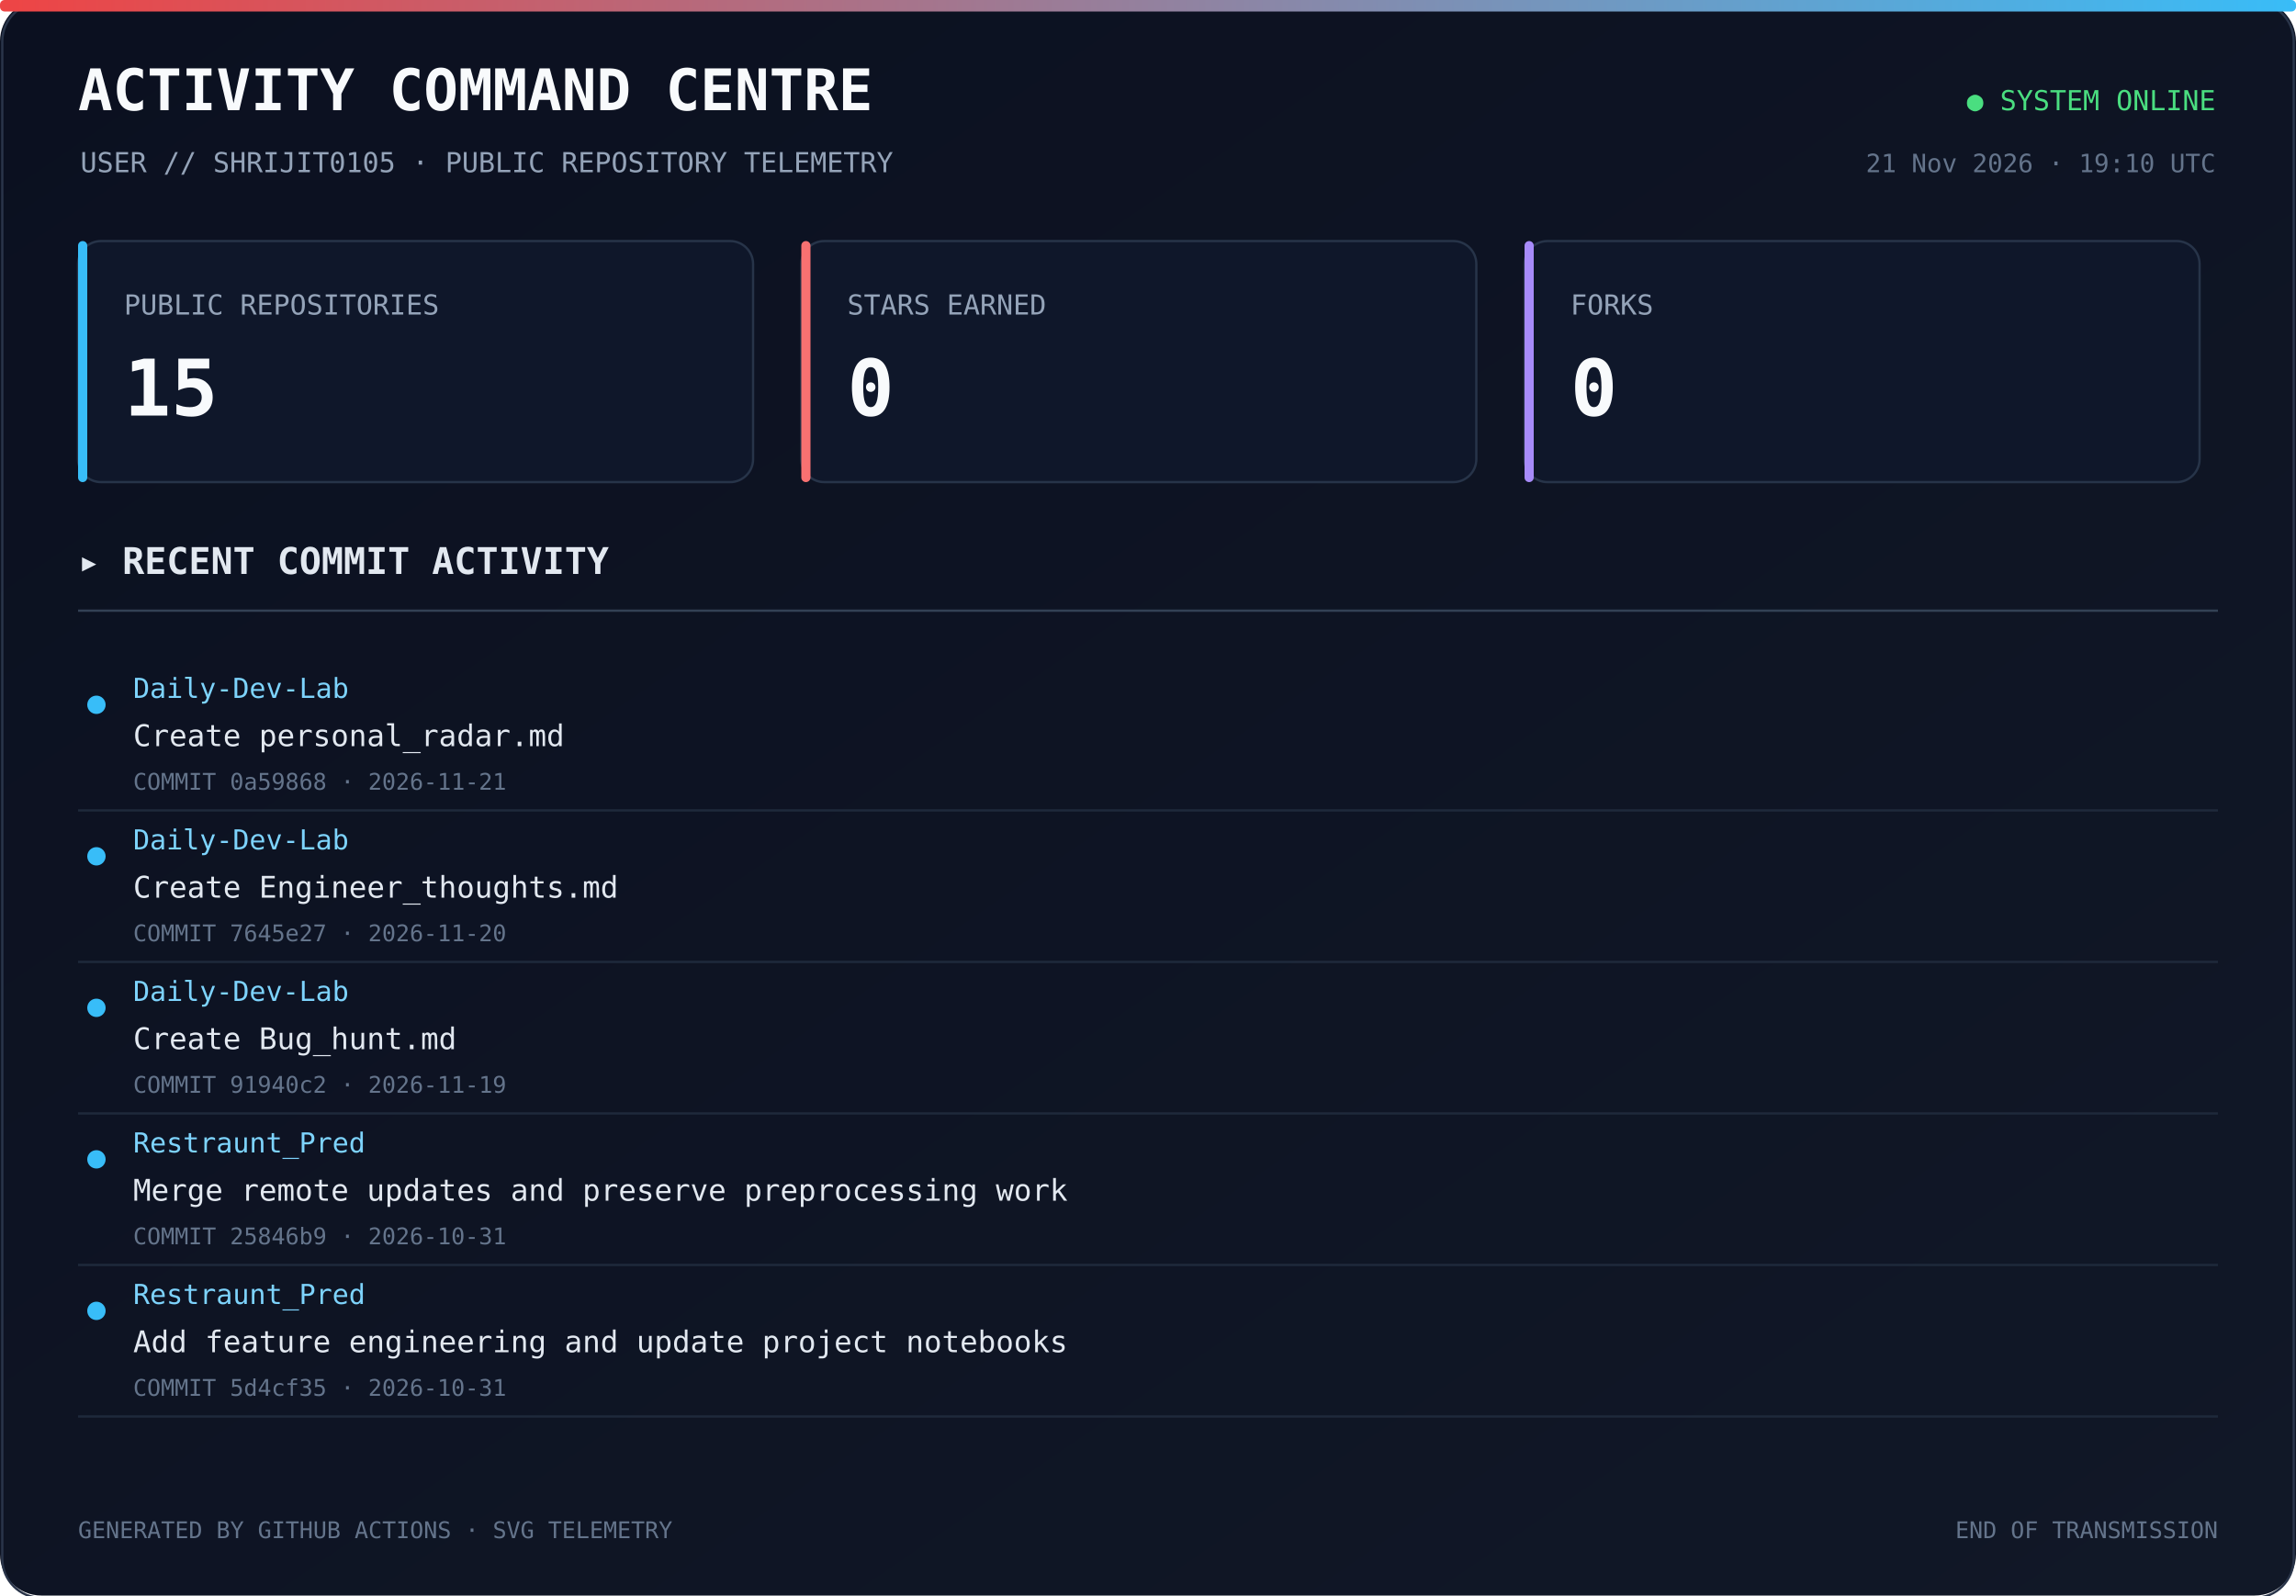
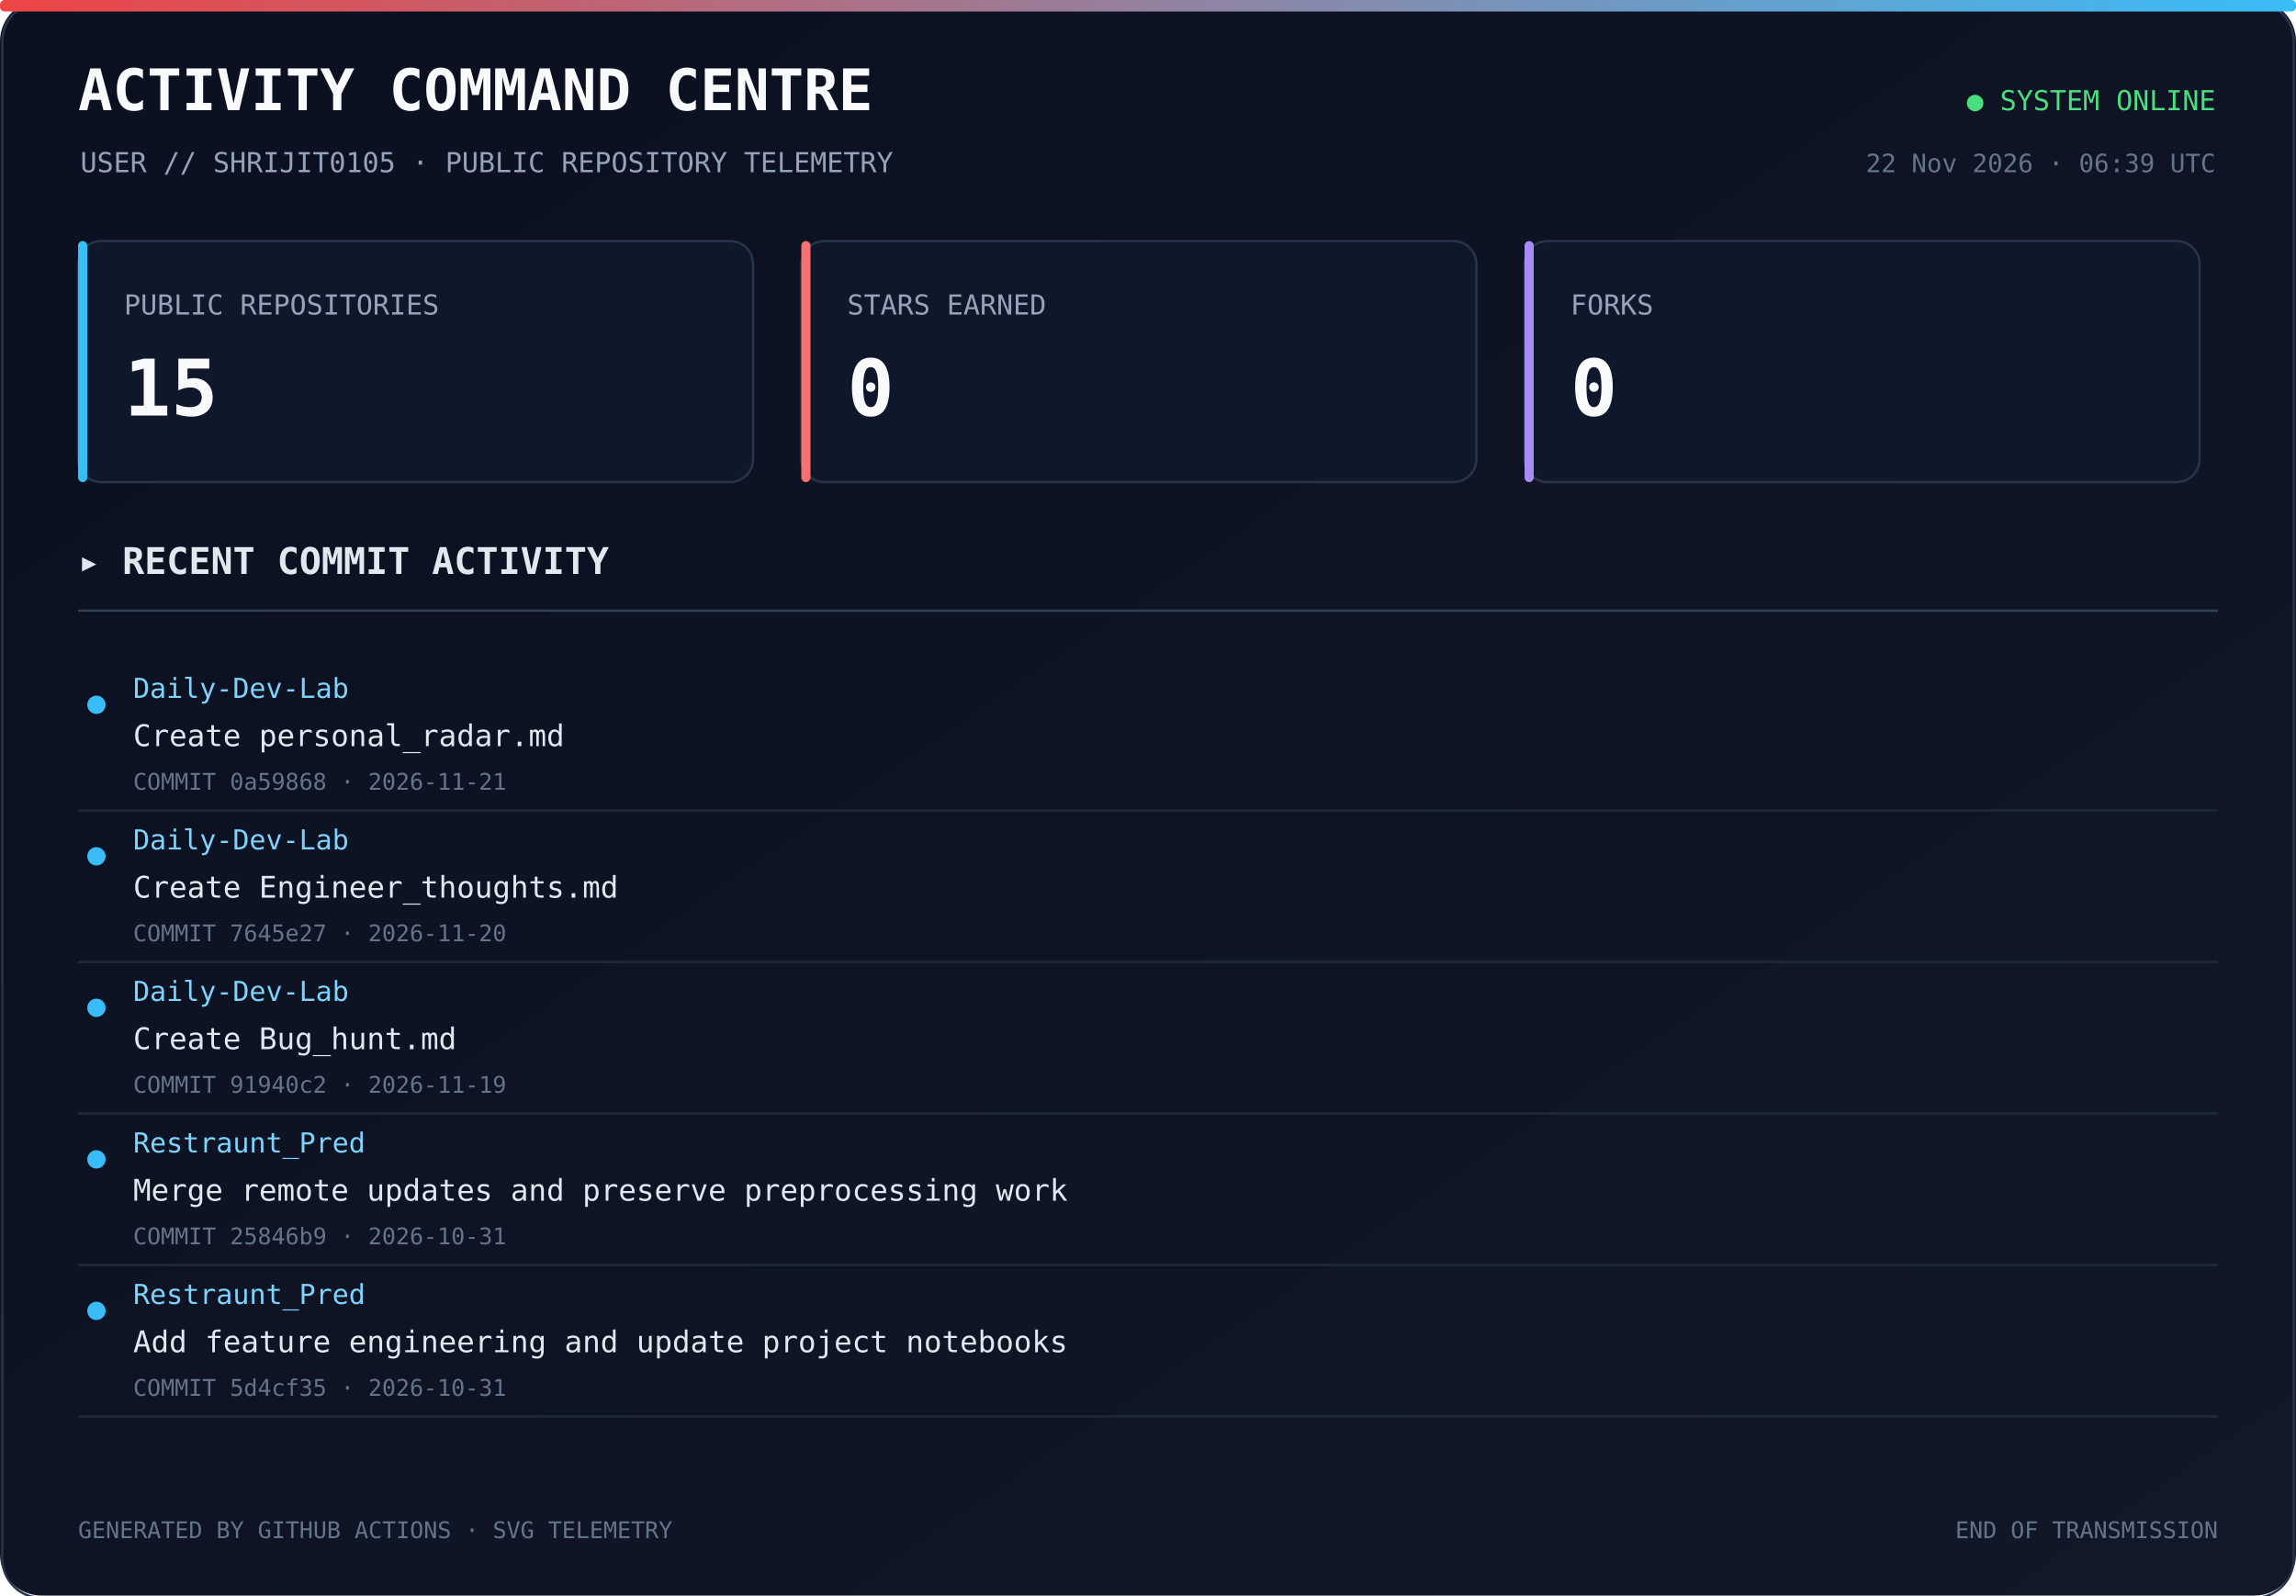
<svg xmlns="http://www.w3.org/2000/svg" width="1000" height="695" viewBox="0 0 1000 695">
  <defs>
    <linearGradient id="bg" x1="0" y1="0" x2="1" y2="1">
      <stop offset="0%" stop-color="#0b1020" />
      <stop offset="100%" stop-color="#111827" />
    </linearGradient>
    <linearGradient id="line" x1="0" y1="0" x2="1" y2="0">
      <stop offset="0%" stop-color="#ef4444" />
      <stop offset="100%" stop-color="#38bdf8" />
    </linearGradient>
  </defs>
  <rect width="1000" height="100%" rx="18" fill="url(#bg)" />
  <rect x="1" y="1" width="998" height="100%" rx="17" fill="none" stroke="#293449" />
  <rect x="0" y="0" width="1000" height="5" rx="2" fill="url(#line)" />
  <text x="34" y="48" fill="#f8fafc" font-size="25" font-family="monospace" font-weight="700">ACTIVITY COMMAND CENTRE</text>
  <text x="35" y="75" fill="#94a3b8" font-size="12" font-family="monospace">USER // SHRIJIT0105 · PUBLIC REPOSITORY TELEMETRY</text>
  <text x="965" y="48" text-anchor="end" fill="#4ade80" font-size="12" font-family="monospace">● SYSTEM ONLINE</text>
-   <text x="965" y="75" text-anchor="end" fill="#64748b" font-size="11" font-family="monospace">21 Nov 2026 · 19:10 UTC</text>
+   <text x="965" y="75" text-anchor="end" fill="#64748b" font-size="11" font-family="monospace">22 Nov 2026 · 06:39 UTC</text>
  <rect x="34" y="105" width="294" height="105" rx="10" fill="#0f172a" stroke="#273449" />
  <rect x="34" y="105" width="4" height="105" rx="2" fill="#38bdf8" />
  <text x="54" y="137" fill="#94a3b8" font-size="12" font-family="monospace">PUBLIC REPOSITORIES</text>
  <text x="54" y="181" fill="#f8fafc" font-size="34" font-family="monospace" font-weight="700">15</text>
  <rect x="349" y="105" width="294" height="105" rx="10" fill="#0f172a" stroke="#273449" />
  <rect x="349" y="105" width="4" height="105" rx="2" fill="#f87171" />
  <text x="369" y="137" fill="#94a3b8" font-size="12" font-family="monospace">STARS EARNED</text>
  <text x="369" y="181" fill="#f8fafc" font-size="34" font-family="monospace" font-weight="700">0</text>
  <rect x="664" y="105" width="294" height="105" rx="10" fill="#0f172a" stroke="#273449" />
  <rect x="664" y="105" width="4" height="105" rx="2" fill="#a78bfa" />
  <text x="684" y="137" fill="#94a3b8" font-size="12" font-family="monospace">FORKS</text>
  <text x="684" y="181" fill="#f8fafc" font-size="34" font-family="monospace" font-weight="700">0</text>
  <text x="34" y="250" fill="#e2e8f0" font-size="16" font-family="monospace" font-weight="700">▸ RECENT COMMIT ACTIVITY</text>
  <line x1="34" y1="266" x2="966" y2="266" stroke="#334155" />
  <circle cx="42" cy="307" r="4" fill="#38bdf8" />
  <text x="58" y="304" fill="#7dd3fc" font-size="12" font-family="monospace">Daily-Dev-Lab</text>
  <text x="58" y="325" fill="#e2e8f0" font-size="13" font-family="monospace">Create personal_radar.md</text>
  <text x="58" y="344" fill="#64748b" font-size="10" font-family="monospace">COMMIT 0a59868 · 2026-11-21</text>
  <a href="https://github.com/Shrijit0105/Daily-Dev-Lab/commit/0a59868fb430f21801cdd1d504702c8d608294b9" target="_blank">
    <rect x="25" y="288" width="940" height="57" fill="transparent" />
  </a>
  <line x1="34" y1="353" x2="966" y2="353" stroke="#1e293b" />
  <circle cx="42" cy="373" r="4" fill="#38bdf8" />
  <text x="58" y="370" fill="#7dd3fc" font-size="12" font-family="monospace">Daily-Dev-Lab</text>
  <text x="58" y="391" fill="#e2e8f0" font-size="13" font-family="monospace">Create Engineer_thoughts.md</text>
  <text x="58" y="410" fill="#64748b" font-size="10" font-family="monospace">COMMIT 7645e27 · 2026-11-20</text>
  <a href="https://github.com/Shrijit0105/Daily-Dev-Lab/commit/7645e274a27040b1268d517262c3dc72cd13b463" target="_blank">
    <rect x="25" y="354" width="940" height="57" fill="transparent" />
  </a>
  <line x1="34" y1="419" x2="966" y2="419" stroke="#1e293b" />
  <circle cx="42" cy="439" r="4" fill="#38bdf8" />
  <text x="58" y="436" fill="#7dd3fc" font-size="12" font-family="monospace">Daily-Dev-Lab</text>
  <text x="58" y="457" fill="#e2e8f0" font-size="13" font-family="monospace">Create Bug_hunt.md</text>
  <text x="58" y="476" fill="#64748b" font-size="10" font-family="monospace">COMMIT 91940c2 · 2026-11-19</text>
  <a href="https://github.com/Shrijit0105/Daily-Dev-Lab/commit/91940c2fa1552230ddf511868ec936a11006390c" target="_blank">
    <rect x="25" y="420" width="940" height="57" fill="transparent" />
  </a>
  <line x1="34" y1="485" x2="966" y2="485" stroke="#1e293b" />
  <circle cx="42" cy="505" r="4" fill="#38bdf8" />
  <text x="58" y="502" fill="#7dd3fc" font-size="12" font-family="monospace">Restraunt_Pred</text>
  <text x="58" y="523" fill="#e2e8f0" font-size="13" font-family="monospace">Merge remote updates and preserve preprocessing work</text>
  <text x="58" y="542" fill="#64748b" font-size="10" font-family="monospace">COMMIT 25846b9 · 2026-10-31</text>
  <a href="https://github.com/Shrijit0105/Restraunt_Pred/commit/25846b9c0fd67e61326f83c4218dc174659e83eb" target="_blank">
    <rect x="25" y="486" width="940" height="57" fill="transparent" />
  </a>
  <line x1="34" y1="551" x2="966" y2="551" stroke="#1e293b" />
  <circle cx="42" cy="571" r="4" fill="#38bdf8" />
  <text x="58" y="568" fill="#7dd3fc" font-size="12" font-family="monospace">Restraunt_Pred</text>
  <text x="58" y="589" fill="#e2e8f0" font-size="13" font-family="monospace">Add feature engineering and update project notebooks</text>
  <text x="58" y="608" fill="#64748b" font-size="10" font-family="monospace">COMMIT 5d4cf35 · 2026-10-31</text>
  <a href="https://github.com/Shrijit0105/Restraunt_Pred/commit/5d4cf35ac72092495f067c06a7668ed8e75fb722" target="_blank">
    <rect x="25" y="552" width="940" height="57" fill="transparent" />
  </a>
  <line x1="34" y1="617" x2="966" y2="617" stroke="#1e293b" />
  <text x="34" y="670" fill="#64748b" font-size="10" font-family="monospace">GENERATED BY GITHUB ACTIONS · SVG TELEMETRY</text>
  <text x="966" y="670" text-anchor="end" fill="#64748b" font-size="10" font-family="monospace">END OF TRANSMISSION</text>
</svg>
